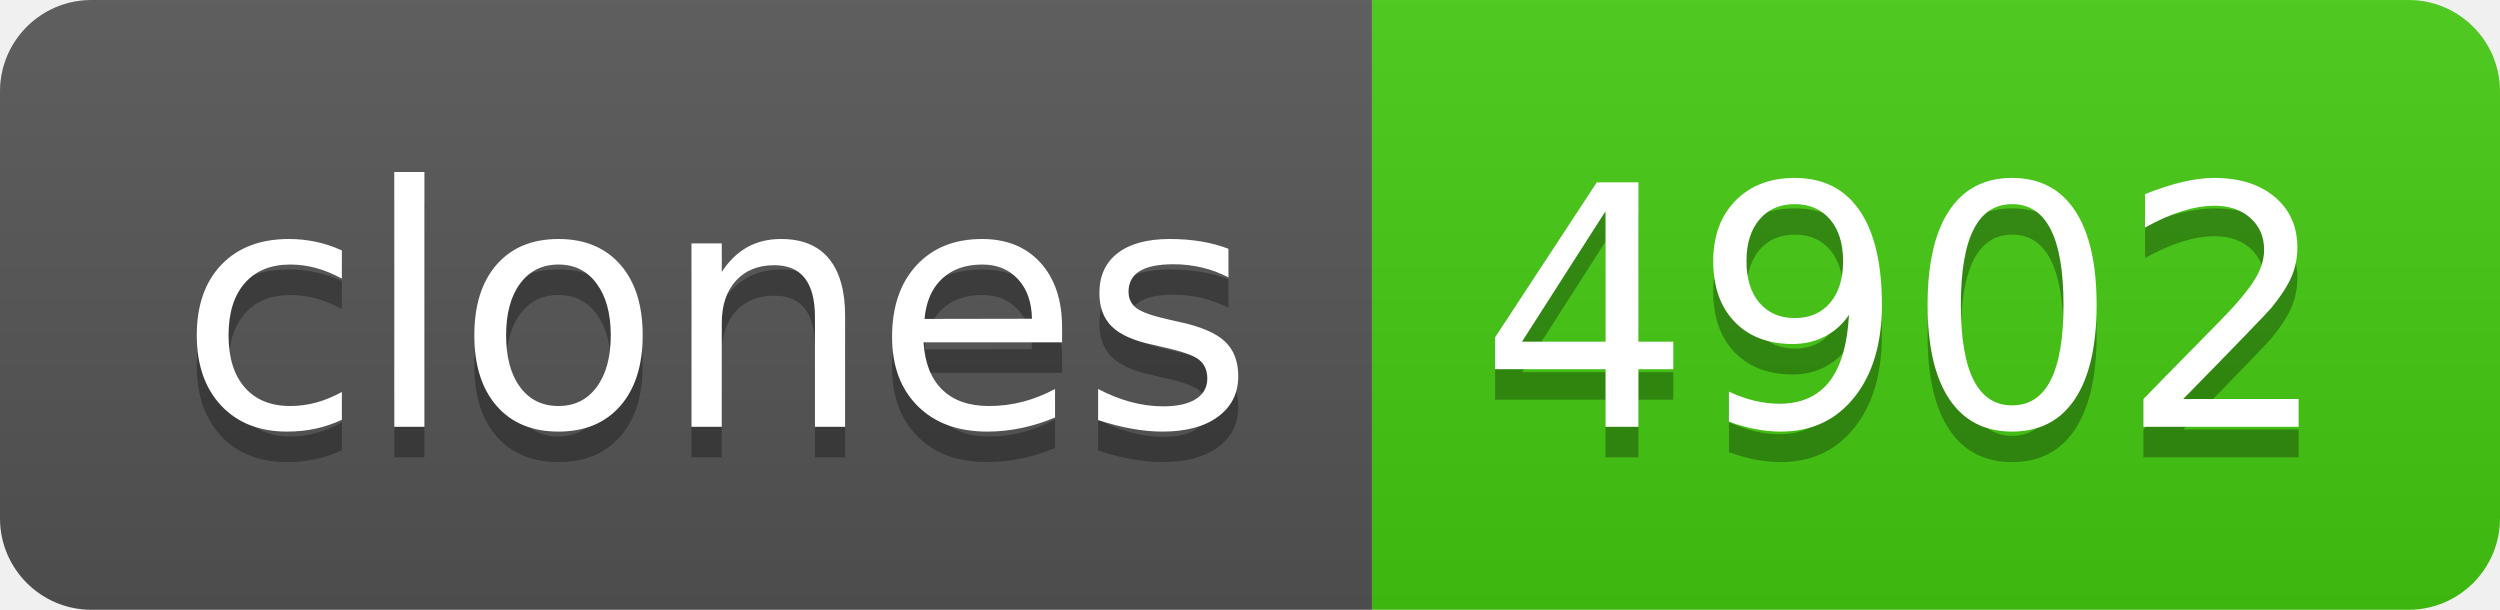
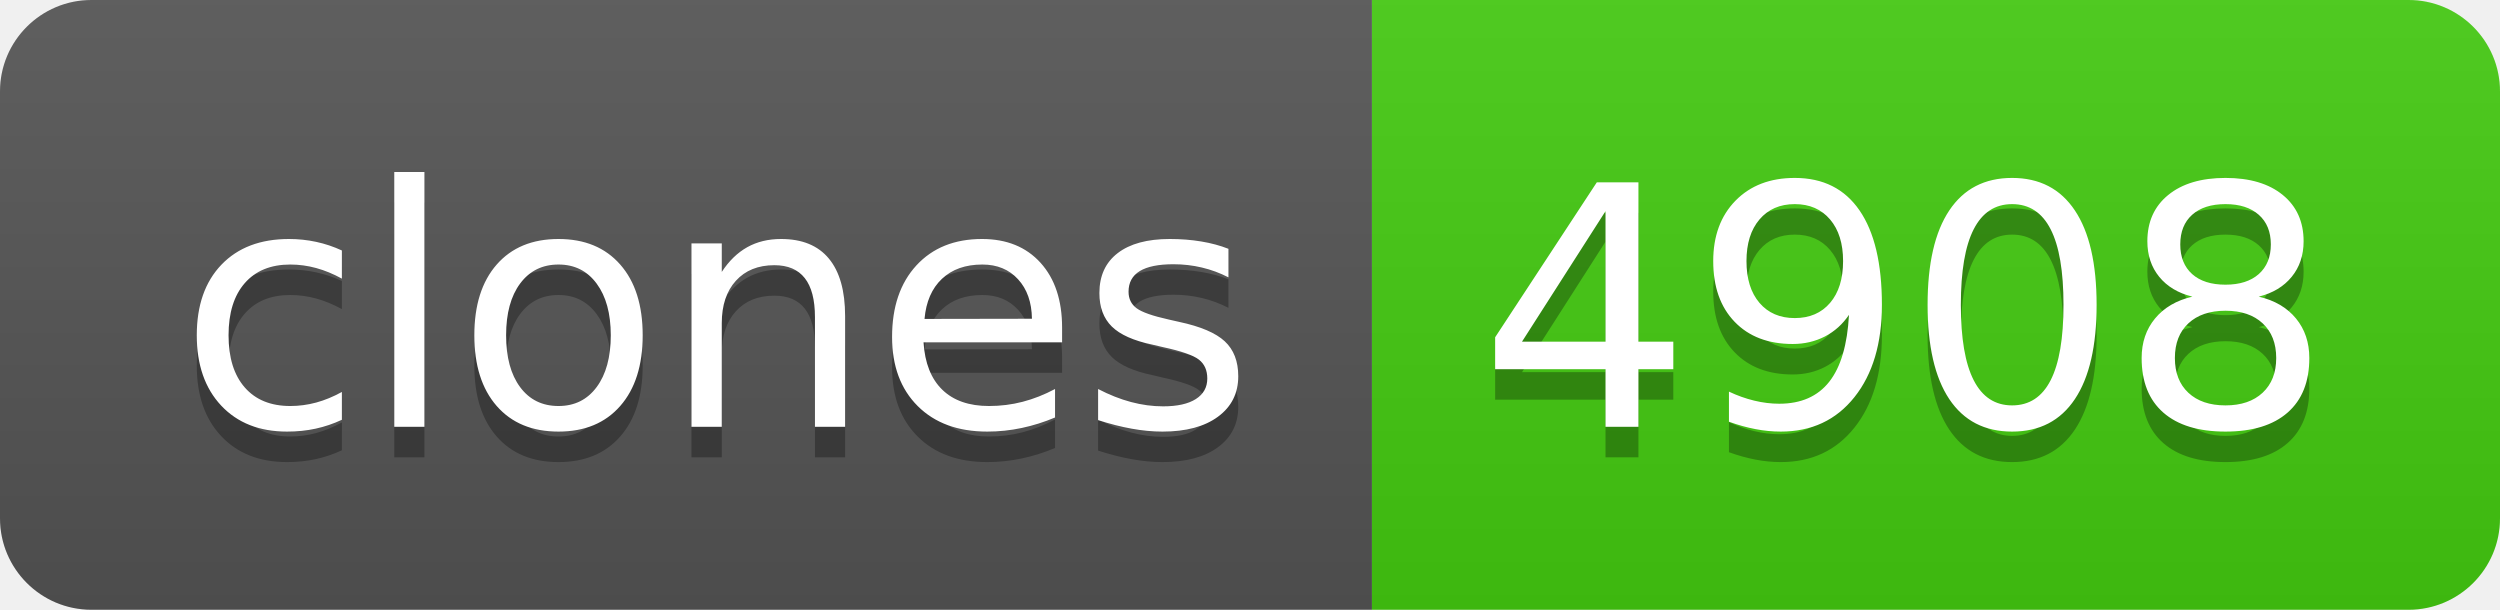
- <svg xmlns="http://www.w3.org/2000/svg" width="82" height="20" role="img" aria-label="clones: 4902">
+ <svg xmlns="http://www.w3.org/2000/svg" width="82" height="20" role="img" aria-label="clones: 4908">
  <linearGradient id="s" x2="0" y2="100%">
    <stop offset="0" stop-color="#bbb" stop-opacity=".1" />
    <stop offset="1" stop-opacity=".1" />
  </linearGradient>
  <clipPath id="r">
    <rect width="82" height="20" rx="3" fill="#fff" />
  </clipPath>
  <g clip-path="url(#r)">
    <rect width="45" height="20" fill="#555" />
    <rect x="45" width="37" height="20" fill="#4c1" />
    <rect width="82" height="20" fill="url(#s)" />
  </g>
  <g fill="#fff" text-anchor="middle" font-family="Verdana,Geneva,DejaVu Sans,sans-serif" text-rendering="geometricPrecision" font-size="110">
    <text aria-hidden="true" x="235" y="150" fill="#010101" fill-opacity=".3" transform="scale(.1)" textLength="350">clones</text>
    <text x="235" y="140" transform="scale(.1)" fill="#fff" textLength="350">clones</text>
-     <text aria-hidden="true" x="625" y="150" fill="#010101" fill-opacity=".3" transform="scale(.1)" textLength="270">4902</text>
-     <text x="625" y="140" transform="scale(.1)" fill="#fff" textLength="270">4902</text>
+     <text aria-hidden="true" x="625" y="150" fill="#010101" fill-opacity=".3" transform="scale(.1)" textLength="270">4908</text>
+     <text x="625" y="140" transform="scale(.1)" fill="#fff" textLength="270">4908</text>
  </g>
</svg>
